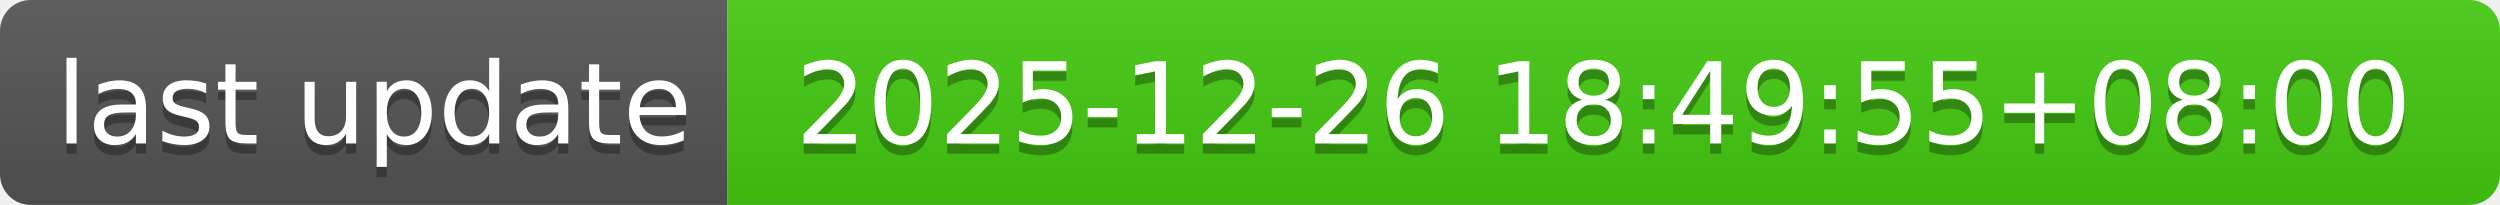
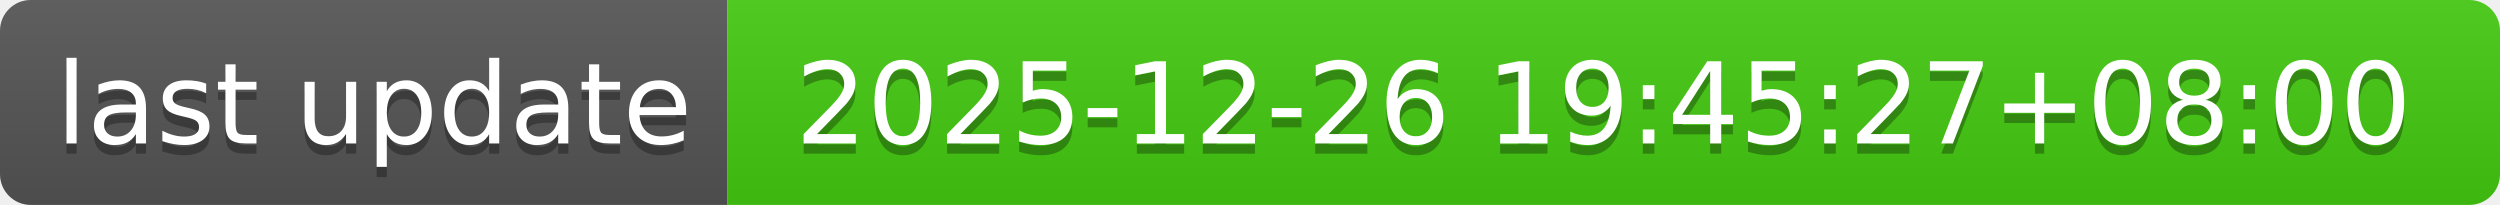
- <svg xmlns="http://www.w3.org/2000/svg" width="244" height="20" role="img" aria-label="last update: 2025-12-26 18:49:55+08:00">
+ <svg xmlns="http://www.w3.org/2000/svg" width="244" height="20" role="img" aria-label="last update: 2025-12-26 19:45:27+08:00">
  <linearGradient id="s" x2="0" y2="100%">
    <stop offset="0" stop-color="#bbb" stop-opacity=".1" />
    <stop offset="1" stop-opacity=".1" />
  </linearGradient>
  <clipPath id="r">
    <rect width="244" height="20" rx="3" fill="#fff" />
  </clipPath>
  <g clip-path="url(#r)">
    <rect width="71" height="20" fill="#555" />
    <rect x="71" width="173" height="20" fill="#4c1" />
    <rect width="244" height="20" fill="url(#s)" />
  </g>
  <g fill="#fff" text-anchor="middle" font-family="Verdana,Geneva,DejaVu Sans,sans-serif" text-rendering="geometricPrecision" font-size="110">
    <text aria-hidden="true" x="365" y="150" fill="#010101" fill-opacity=".3" transform="scale(.1)" textLength="610">last update</text>
    <text x="365" y="140" transform="scale(.1)" fill="#fff" textLength="610">last update</text>
-     <text aria-hidden="true" x="1565" y="150" fill="#010101" fill-opacity=".3" transform="scale(.1)" textLength="1630">2025-12-26 18:49:55+08:00</text>
-     <text x="1565" y="140" transform="scale(.1)" fill="#fff" textLength="1630">2025-12-26 18:49:55+08:00</text>
+     <text aria-hidden="true" x="1565" y="150" fill="#010101" fill-opacity=".3" transform="scale(.1)" textLength="1630">2025-12-26 19:45:27+08:00</text>
+     <text x="1565" y="140" transform="scale(.1)" fill="#fff" textLength="1630">2025-12-26 19:45:27+08:00</text>
  </g>
</svg>
